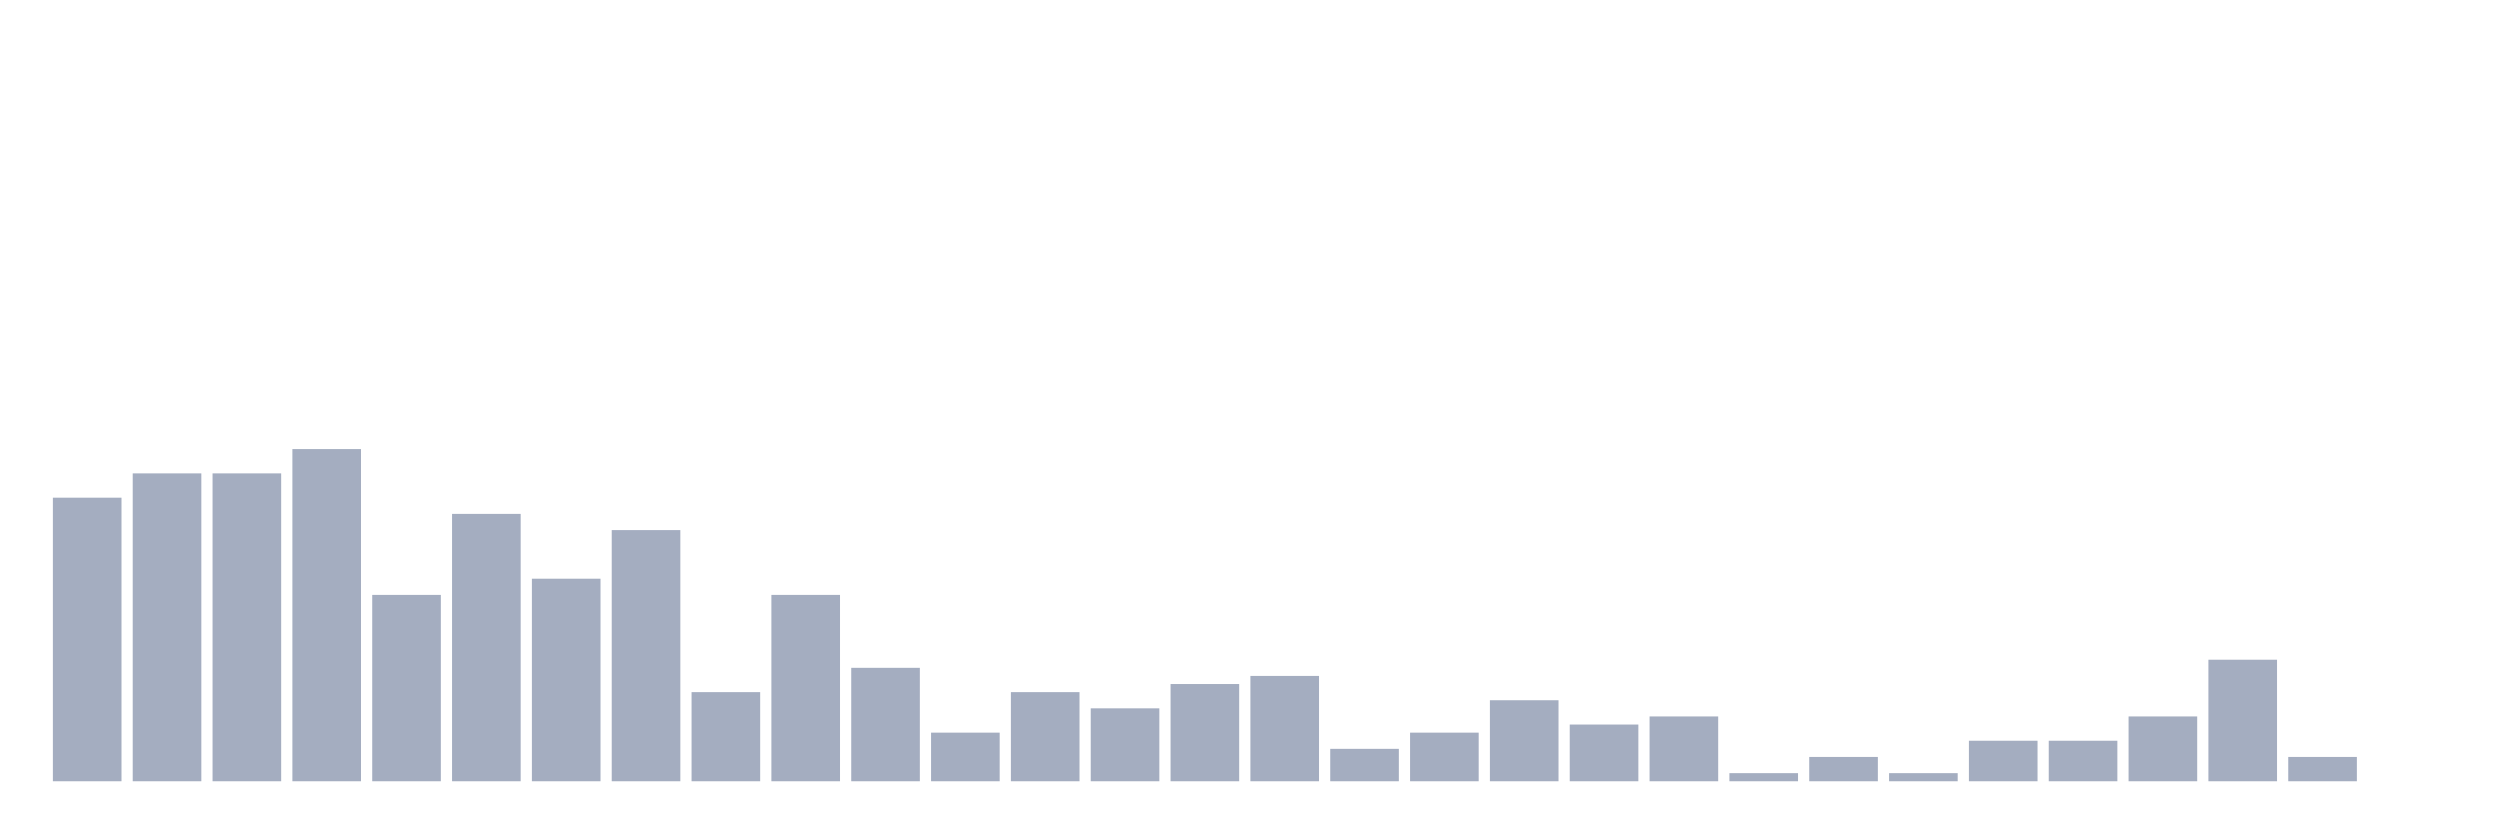
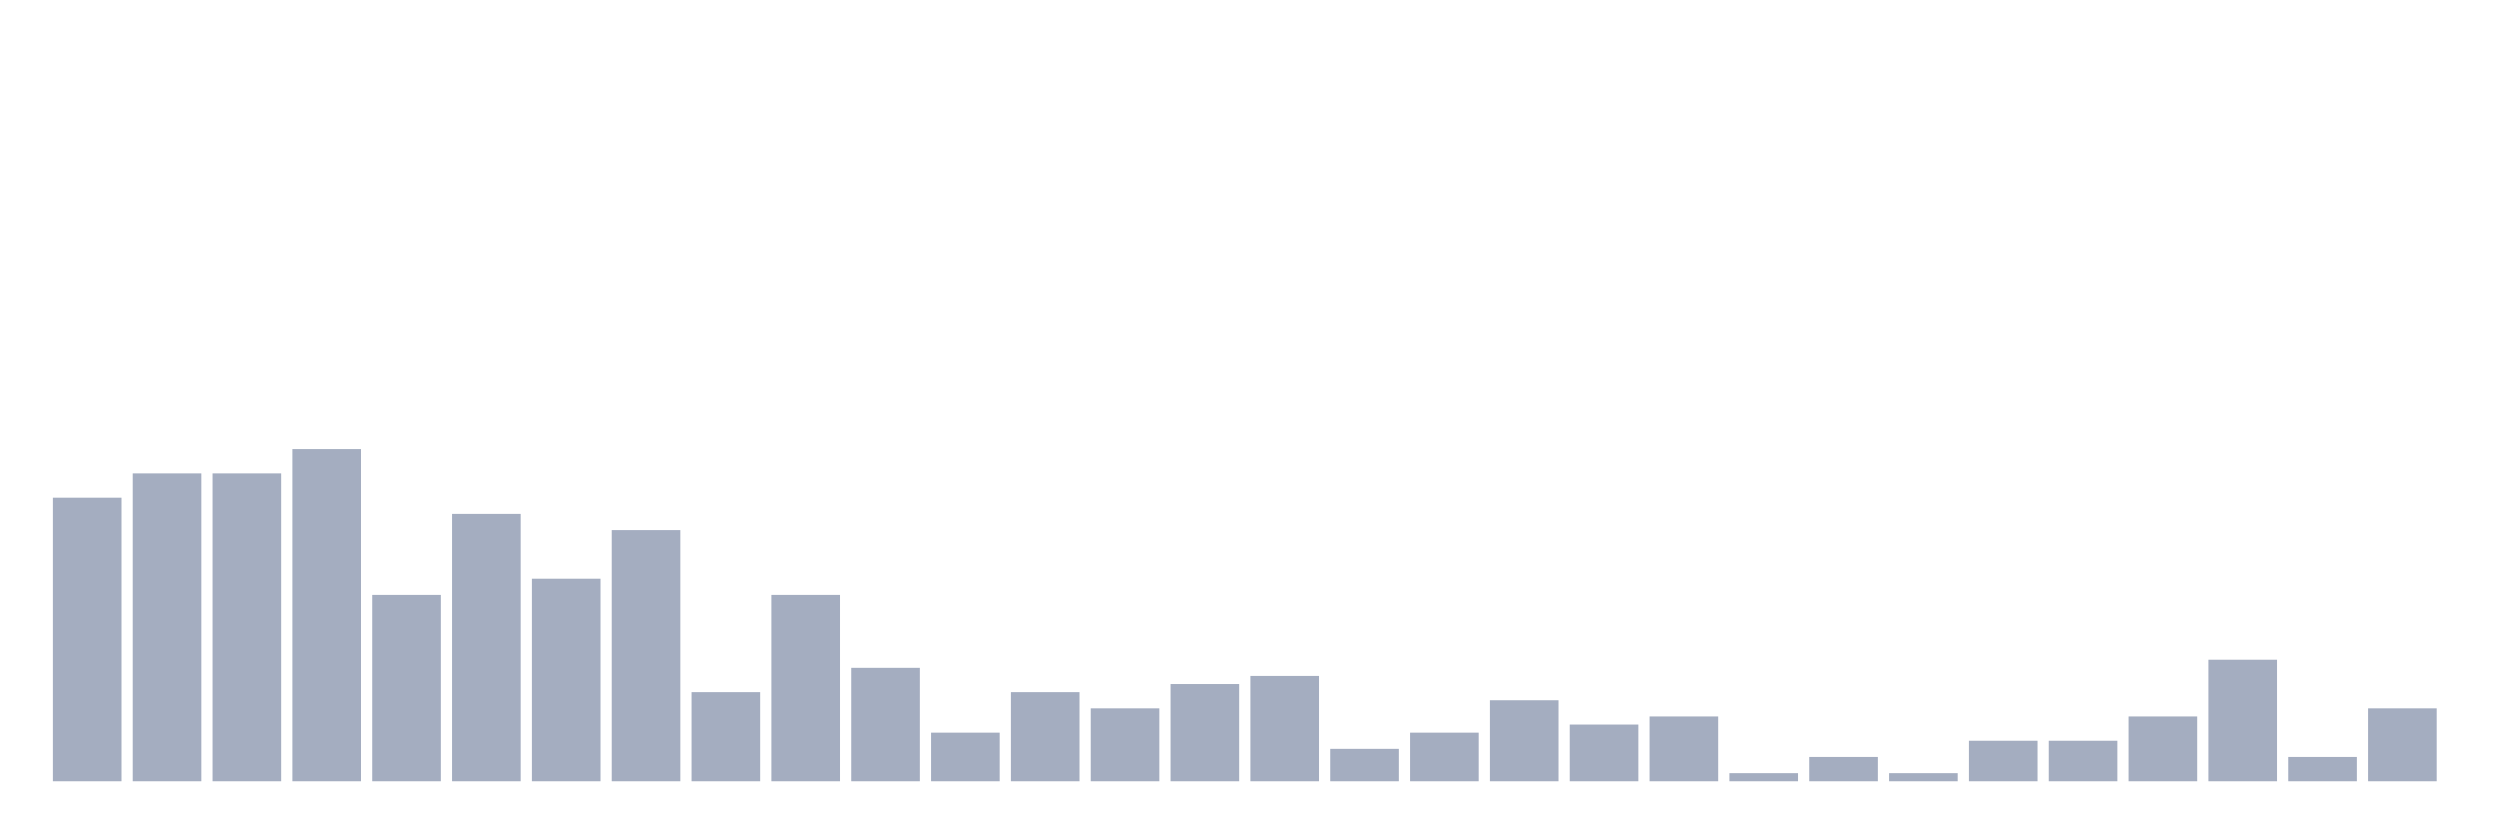
<svg xmlns="http://www.w3.org/2000/svg" viewBox="0 0 480 160">
  <g transform="translate(10,10)">
    <rect class="bar" x="0.153" width="13.175" y="85.556" height="54.444" fill="rgb(164,173,192)" />
    <rect class="bar" x="15.482" width="13.175" y="80.889" height="59.111" fill="rgb(164,173,192)" />
    <rect class="bar" x="30.81" width="13.175" y="80.889" height="59.111" fill="rgb(164,173,192)" />
    <rect class="bar" x="46.138" width="13.175" y="76.222" height="63.778" fill="rgb(164,173,192)" />
    <rect class="bar" x="61.466" width="13.175" y="104.222" height="35.778" fill="rgb(164,173,192)" />
    <rect class="bar" x="76.794" width="13.175" y="88.667" height="51.333" fill="rgb(164,173,192)" />
    <rect class="bar" x="92.123" width="13.175" y="101.111" height="38.889" fill="rgb(164,173,192)" />
    <rect class="bar" x="107.451" width="13.175" y="91.778" height="48.222" fill="rgb(164,173,192)" />
    <rect class="bar" x="122.779" width="13.175" y="122.889" height="17.111" fill="rgb(164,173,192)" />
    <rect class="bar" x="138.107" width="13.175" y="104.222" height="35.778" fill="rgb(164,173,192)" />
    <rect class="bar" x="153.436" width="13.175" y="118.222" height="21.778" fill="rgb(164,173,192)" />
    <rect class="bar" x="168.764" width="13.175" y="130.667" height="9.333" fill="rgb(164,173,192)" />
    <rect class="bar" x="184.092" width="13.175" y="122.889" height="17.111" fill="rgb(164,173,192)" />
    <rect class="bar" x="199.42" width="13.175" y="126" height="14" fill="rgb(164,173,192)" />
    <rect class="bar" x="214.748" width="13.175" y="121.333" height="18.667" fill="rgb(164,173,192)" />
    <rect class="bar" x="230.077" width="13.175" y="119.778" height="20.222" fill="rgb(164,173,192)" />
    <rect class="bar" x="245.405" width="13.175" y="133.778" height="6.222" fill="rgb(164,173,192)" />
    <rect class="bar" x="260.733" width="13.175" y="130.667" height="9.333" fill="rgb(164,173,192)" />
    <rect class="bar" x="276.061" width="13.175" y="124.444" height="15.556" fill="rgb(164,173,192)" />
    <rect class="bar" x="291.39" width="13.175" y="129.111" height="10.889" fill="rgb(164,173,192)" />
    <rect class="bar" x="306.718" width="13.175" y="127.556" height="12.444" fill="rgb(164,173,192)" />
    <rect class="bar" x="322.046" width="13.175" y="138.444" height="1.556" fill="rgb(164,173,192)" />
    <rect class="bar" x="337.374" width="13.175" y="135.333" height="4.667" fill="rgb(164,173,192)" />
    <rect class="bar" x="352.702" width="13.175" y="138.444" height="1.556" fill="rgb(164,173,192)" />
    <rect class="bar" x="368.031" width="13.175" y="132.222" height="7.778" fill="rgb(164,173,192)" />
    <rect class="bar" x="383.359" width="13.175" y="132.222" height="7.778" fill="rgb(164,173,192)" />
    <rect class="bar" x="398.687" width="13.175" y="127.556" height="12.444" fill="rgb(164,173,192)" />
    <rect class="bar" x="414.015" width="13.175" y="116.667" height="23.333" fill="rgb(164,173,192)" />
    <rect class="bar" x="429.344" width="13.175" y="135.333" height="4.667" fill="rgb(164,173,192)" />
-     <rect class="bar" x="444.672" width="13.175" y="140" height="0" fill="rgb(164,173,192)" />
+     <rect class="bar" x="444.672" width="13.175" y="126" height="14" fill="rgb(164,173,192)" />
  </g>
</svg>
